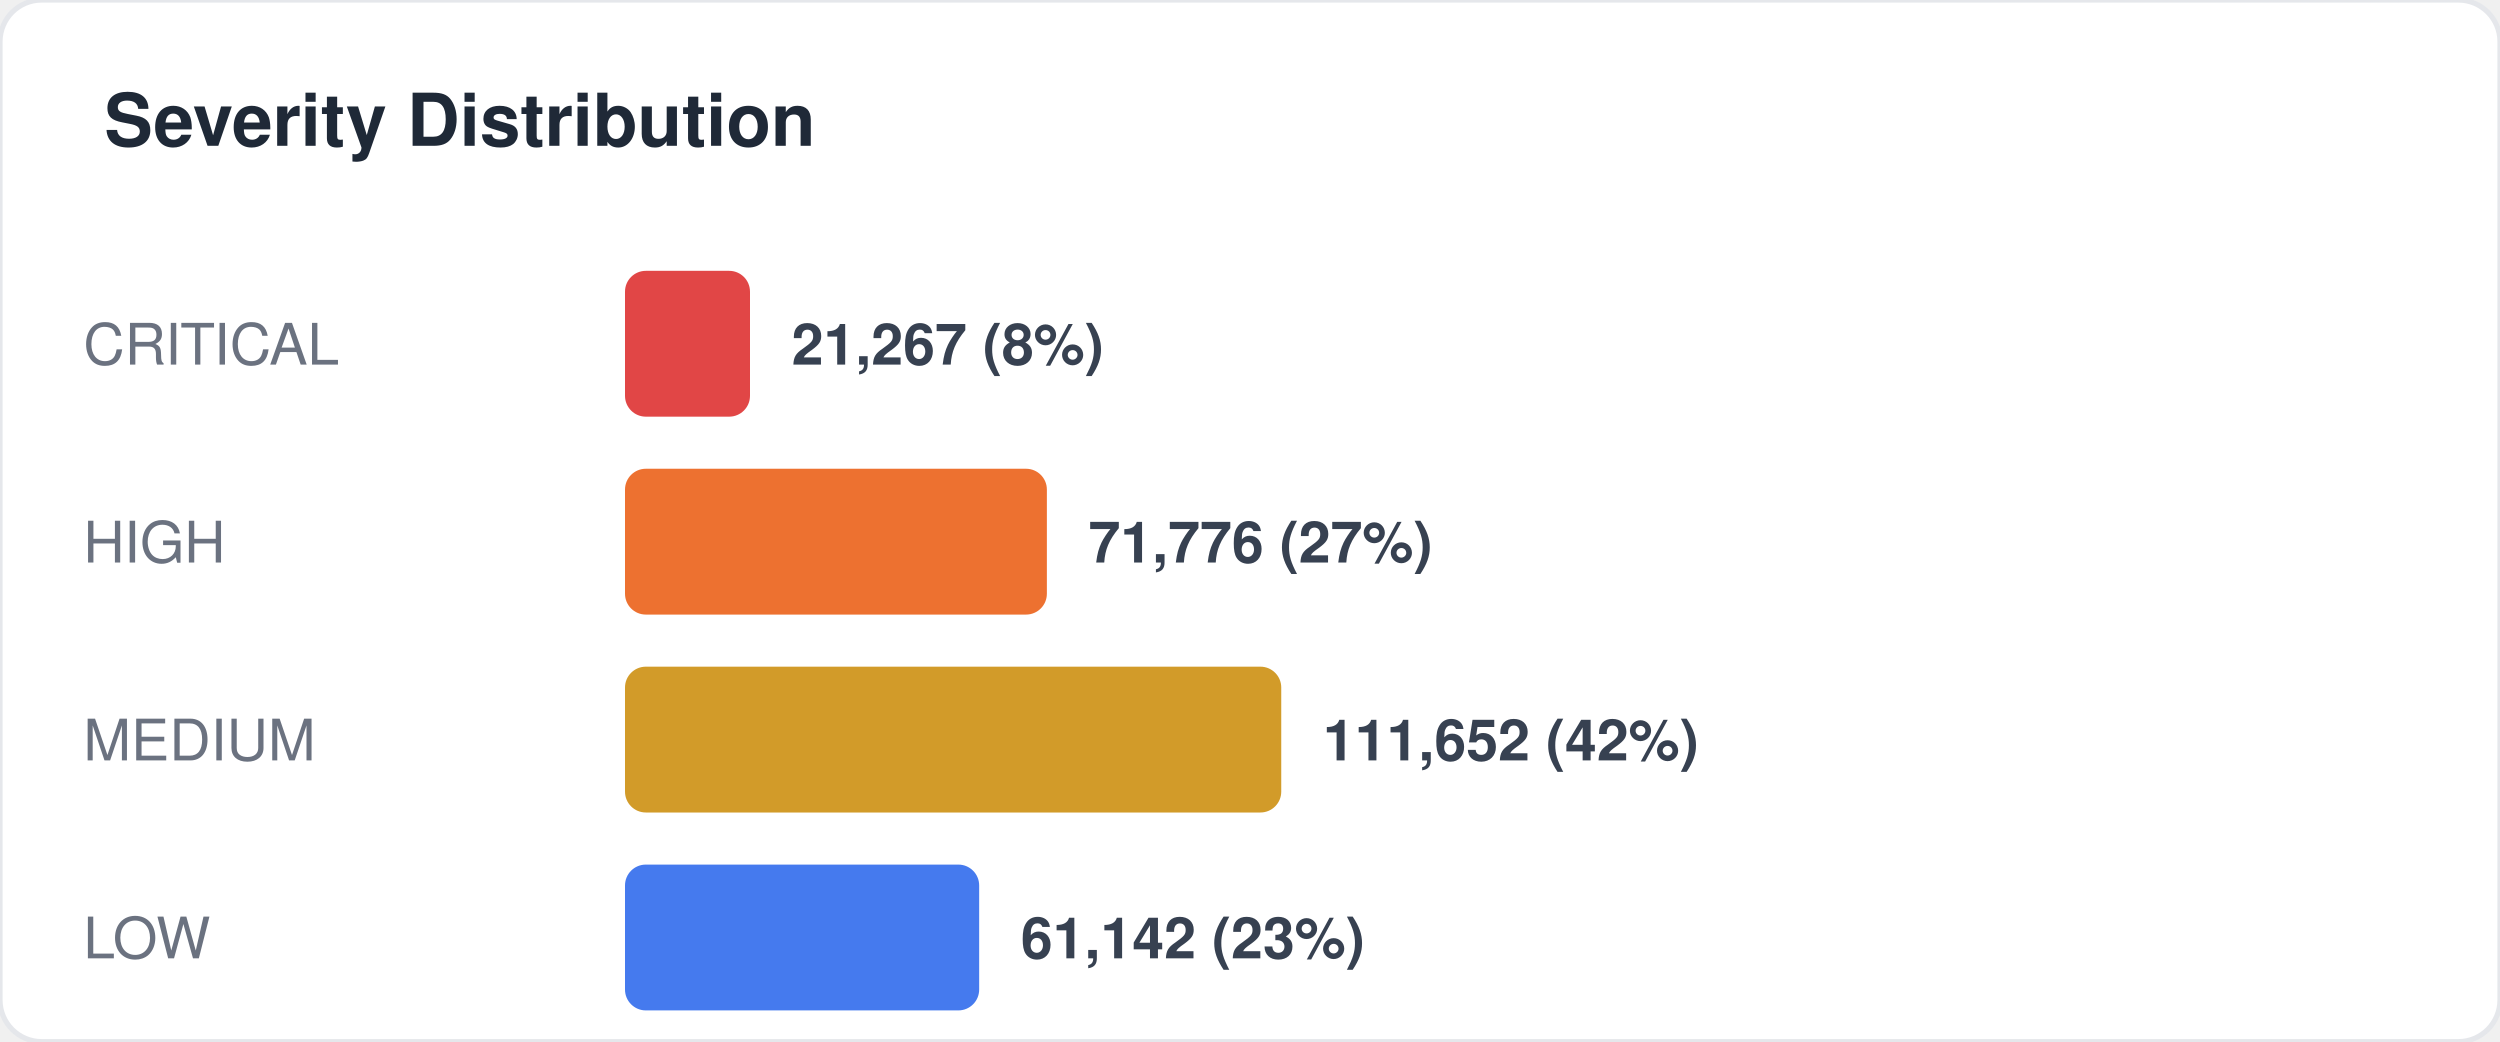
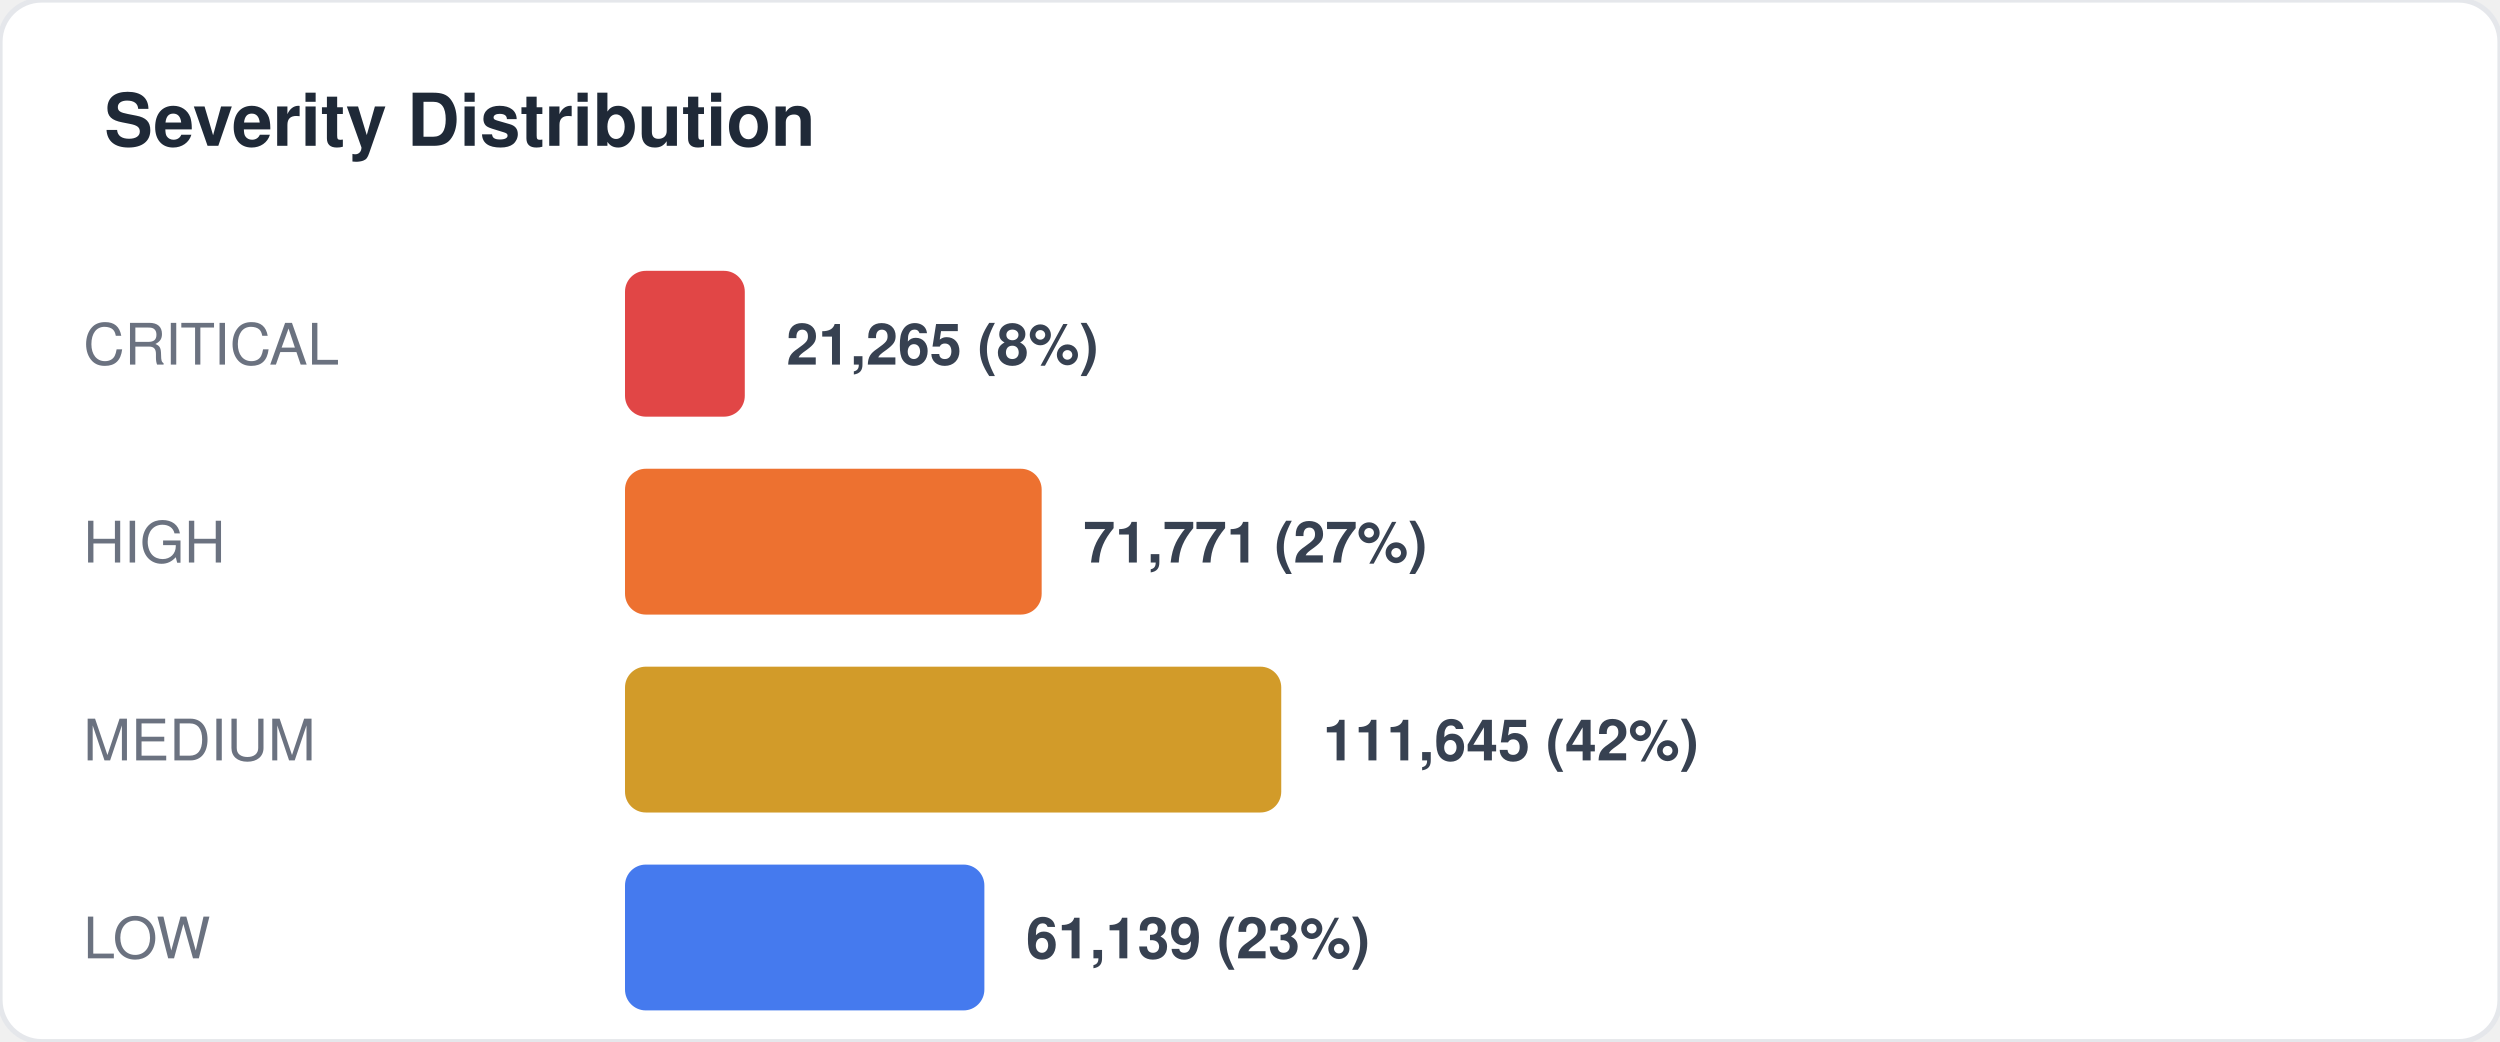
<svg xmlns="http://www.w3.org/2000/svg" width="480" height="200" viewBox="0 0 480 200" fill="none">
  <style>
  text { font-family: -apple-system, BlinkMacSystemFont, "Segoe UI", Helvetica, Arial, sans-serif; }
  .title { font-size: 14px; font-weight: 700; fill: #1f2937; }
  .label { font-size: 11px; fill: #6b7280; }
  .value { font-size: 11px; font-weight: 600; fill: #374151; }
  .big-number { font-size: 28px; font-weight: 800; fill: #111827; }
  .sub { font-size: 10px; fill: #9ca3af; }
</style>
  <rect width="480" height="200" rx="8" fill="#ffffff" stroke="#e5e7eb" stroke-width="1" />
  <text x="20" y="28" class="title">Severity Distribution</text>
  <text x="16" y="70" class="label">CRITICAL</text>
-   <rect x="120" y="52" width="24" height="28" rx="4" fill="#dc2626" opacity="0.85" />
-   <text x="152" y="70" class="value">21,267 (8%)</text>
+   <rect x="120" y="52" width="23" height="28" rx="4" fill="#dc2626" opacity="0.85" />
+   <text x="151" y="70" class="value">21,265 (8%)</text>
  <text x="16" y="108" class="label">HIGH</text>
-   <rect x="120" y="90" width="81" height="28" rx="4" fill="#ea580c" opacity="0.85" />
-   <text x="209" y="108" class="value">71,776 (27%)</text>
+   <rect x="120" y="90" width="80" height="28" rx="4" fill="#ea580c" opacity="0.85" />
+   <text x="208" y="108" class="value">71,771 (27%)</text>
  <text x="16" y="146" class="label">MEDIUM</text>
  <rect x="120" y="128" width="126" height="28" rx="4" fill="#ca8a04" opacity="0.85" />
-   <text x="254" y="146" class="value">111,652 (42%)</text>
+   <text x="254" y="146" class="value">111,645 (42%)</text>
  <text x="16" y="184" class="label">LOW</text>
-   <rect x="120" y="166" width="68" height="28" rx="4" fill="#2563eb" opacity="0.85" />
-   <text x="196" y="184" class="value">61,142 (23%)</text>
+   <rect x="120" y="166" width="69" height="28" rx="4" fill="#2563eb" opacity="0.85" />
+   <text x="197" y="184" class="value">61,139 (23%)</text>
</svg>
